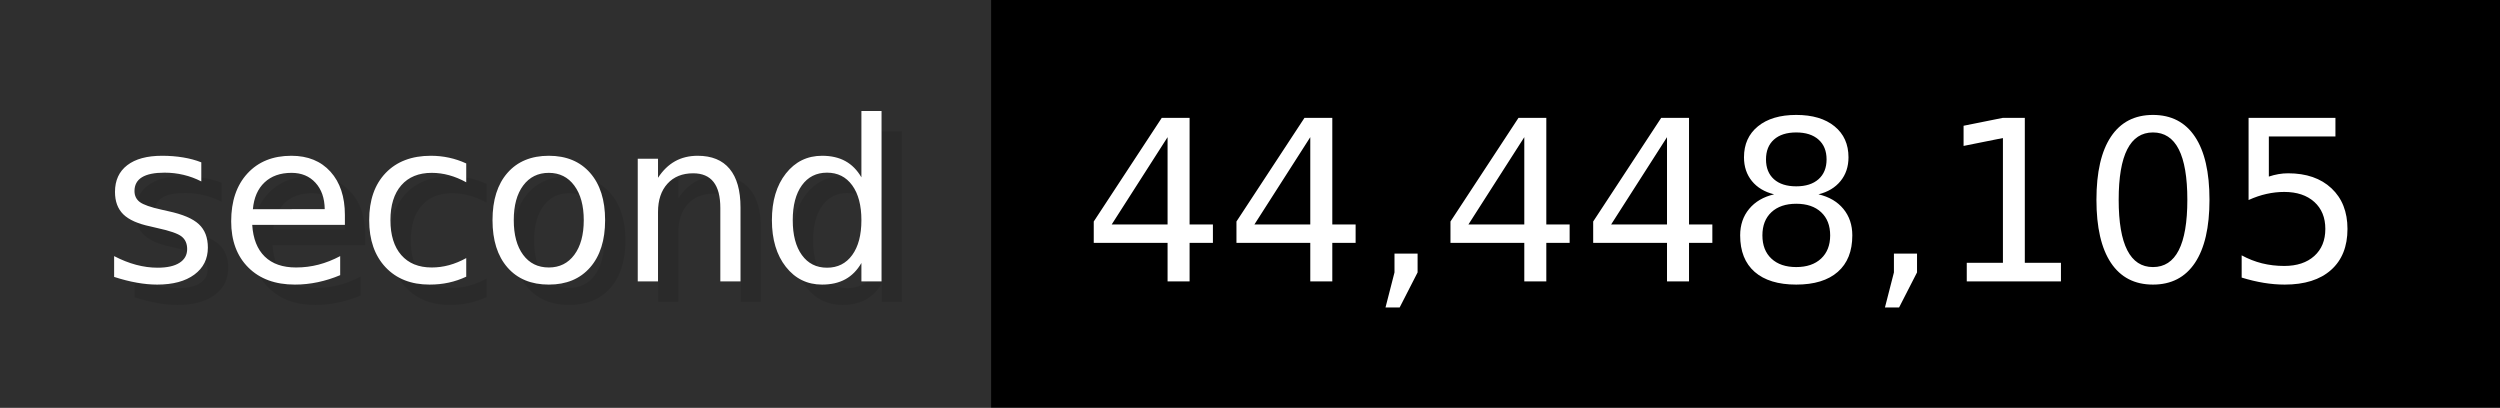
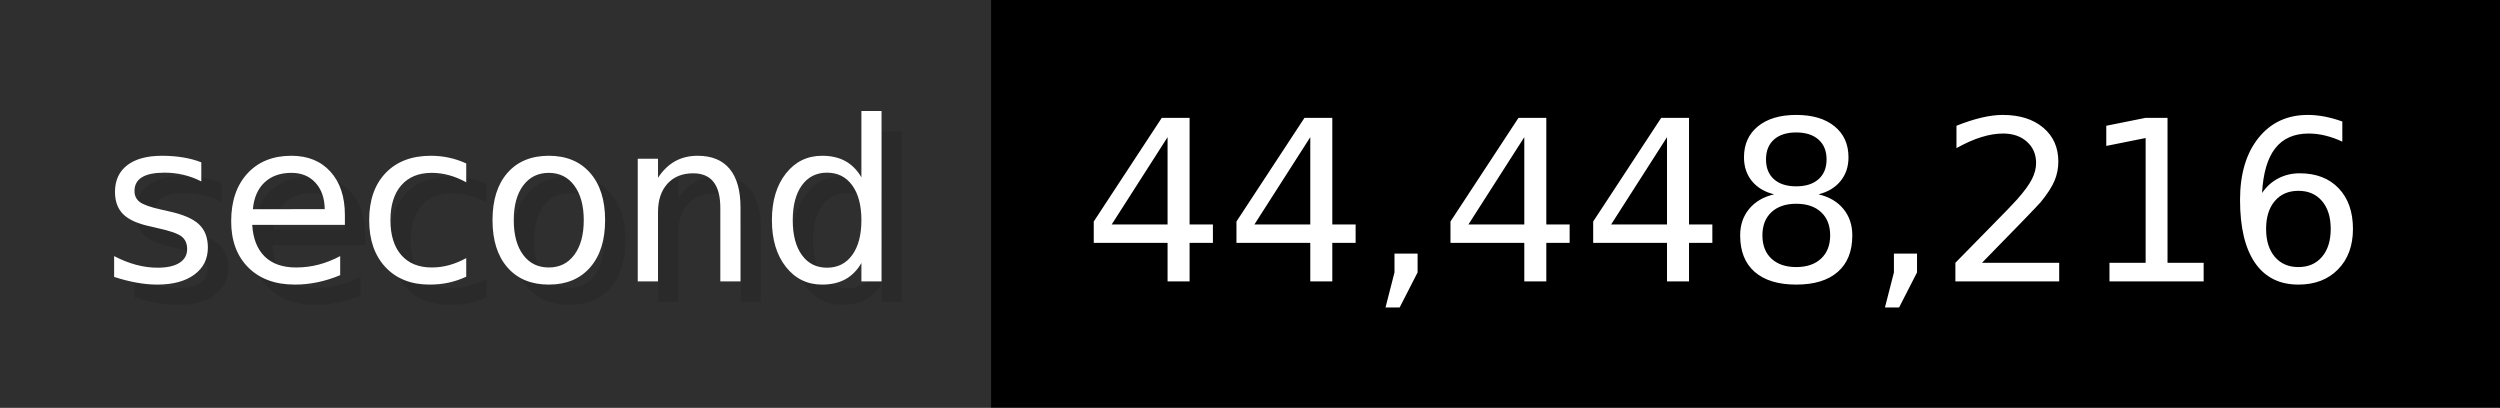
- <svg xmlns="http://www.w3.org/2000/svg" width="122.6" height="20" viewBox="0 0 1226 200" role="img" aria-label="second: 44,448,105">
+ <svg xmlns="http://www.w3.org/2000/svg" width="122.6" height="20" viewBox="0 0 1226 200" role="img" aria-label="second: 44,448,216">
  <g>
    <rect fill="#2F2F2F" width="486" height="200" />
    <rect fill="#" x="486" width="740" height="200" />
  </g>
  <g aria-hidden="true" fill="#fff" text-anchor="start" font-family="Verdana,DejaVu Sans,sans-serif" font-size="110">
    <text x="60" y="148" textLength="386" fill="#000" opacity="0.1">second</text>
    <text x="50" y="138" textLength="386">second</text>
-     <text x="541" y="148" textLength="640" fill="#000" opacity="0.1">44,448,105</text>
-     <text x="531" y="138" textLength="640">44,448,105</text>
+     <text x="541" y="148" textLength="640" fill="#000" opacity="0.1">44,448,216</text>
+     <text x="531" y="138" textLength="640">44,448,216</text>
  </g>
</svg>
